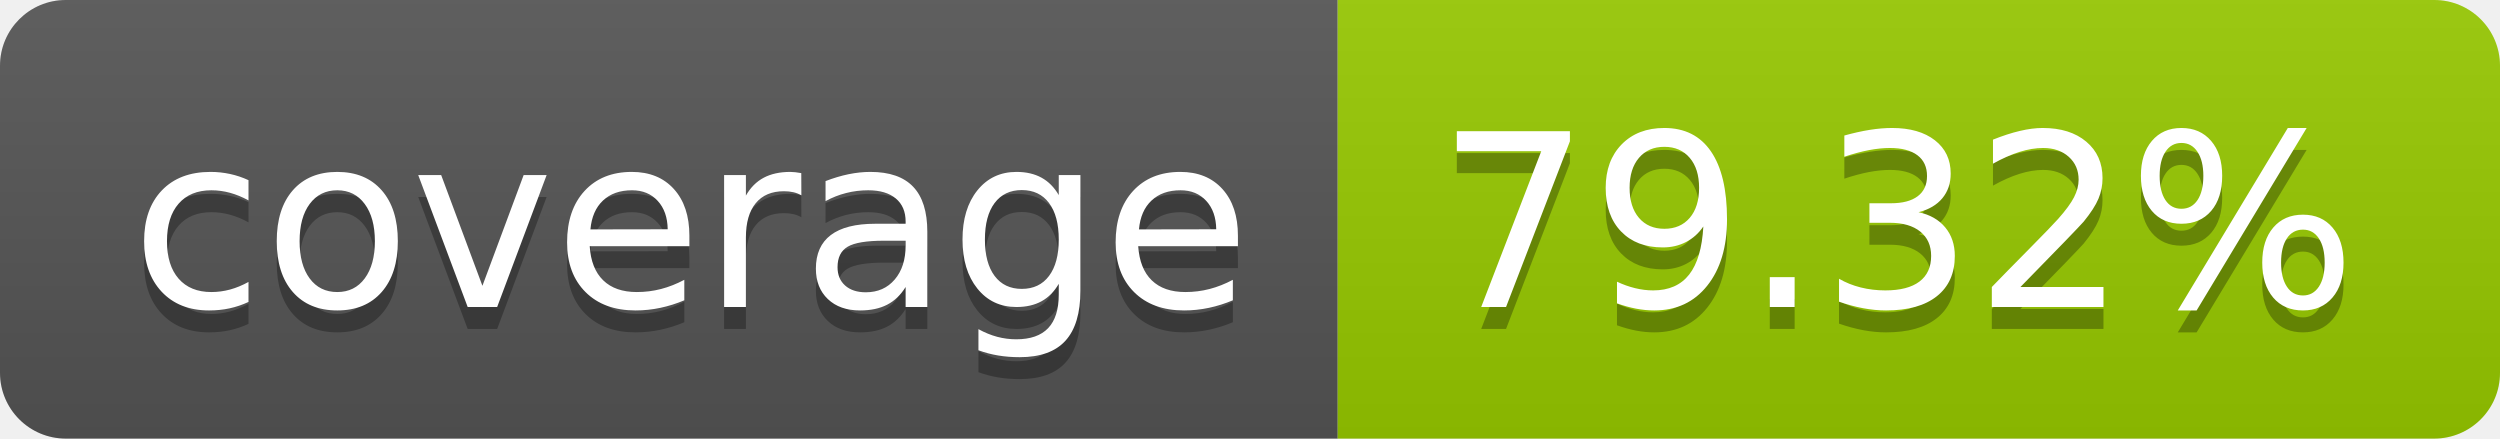
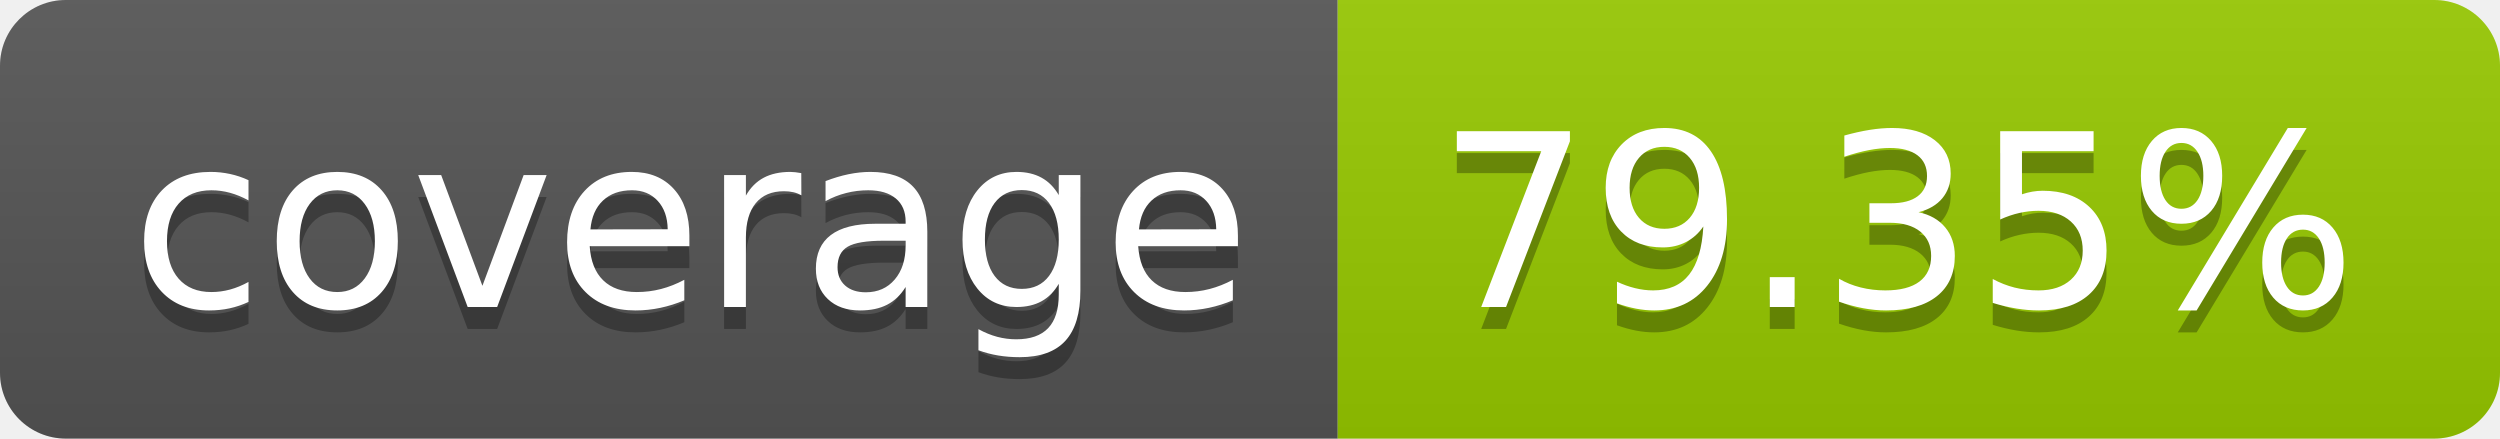
- <svg xmlns="http://www.w3.org/2000/svg" width="114" height="20" role="img" aria-label="coverage: 79.32%">
+ <svg xmlns="http://www.w3.org/2000/svg" width="114" height="20" role="img" aria-label="coverage: 79.35%">
  <linearGradient id="s" x2="0" y2="100%">
    <stop offset="0" stop-color="#bbb" stop-opacity=".1" />
    <stop offset="1" stop-opacity=".1" />
  </linearGradient>
  <clipPath id="r">
    <rect width="114" height="20" rx="3" fill="#fff" />
  </clipPath>
  <g clip-path="url(#r)">
    <rect width="61" height="20" fill="#555" />
    <rect x="61" width="53" height="20" fill="#97ca00" />
    <rect width="114" height="20" fill="url(#s)" />
  </g>
  <g fill="#fff" text-anchor="middle" font-family="Verdana,Geneva,DejaVu Sans,sans-serif" text-rendering="geometricPrecision" font-size="110">
    <text aria-hidden="true" x="315" y="150" fill="#010101" fill-opacity=".3" transform="scale(.1)" textLength="510">coverage</text>
    <text x="315" y="140" transform="scale(.1)" fill="#fff" textLength="510">coverage</text>
-     <text aria-hidden="true" x="865" y="150" fill="#010101" fill-opacity=".3" transform="scale(.1)" textLength="430">79.32%</text>
-     <text x="865" y="140" transform="scale(.1)" fill="#fff" textLength="430">79.32%</text>
+     <text aria-hidden="true" x="865" y="150" fill="#010101" fill-opacity=".3" transform="scale(.1)" textLength="430">79.35%</text>
+     <text x="865" y="140" transform="scale(.1)" fill="#fff" textLength="430">79.35%</text>
  </g>
</svg>
